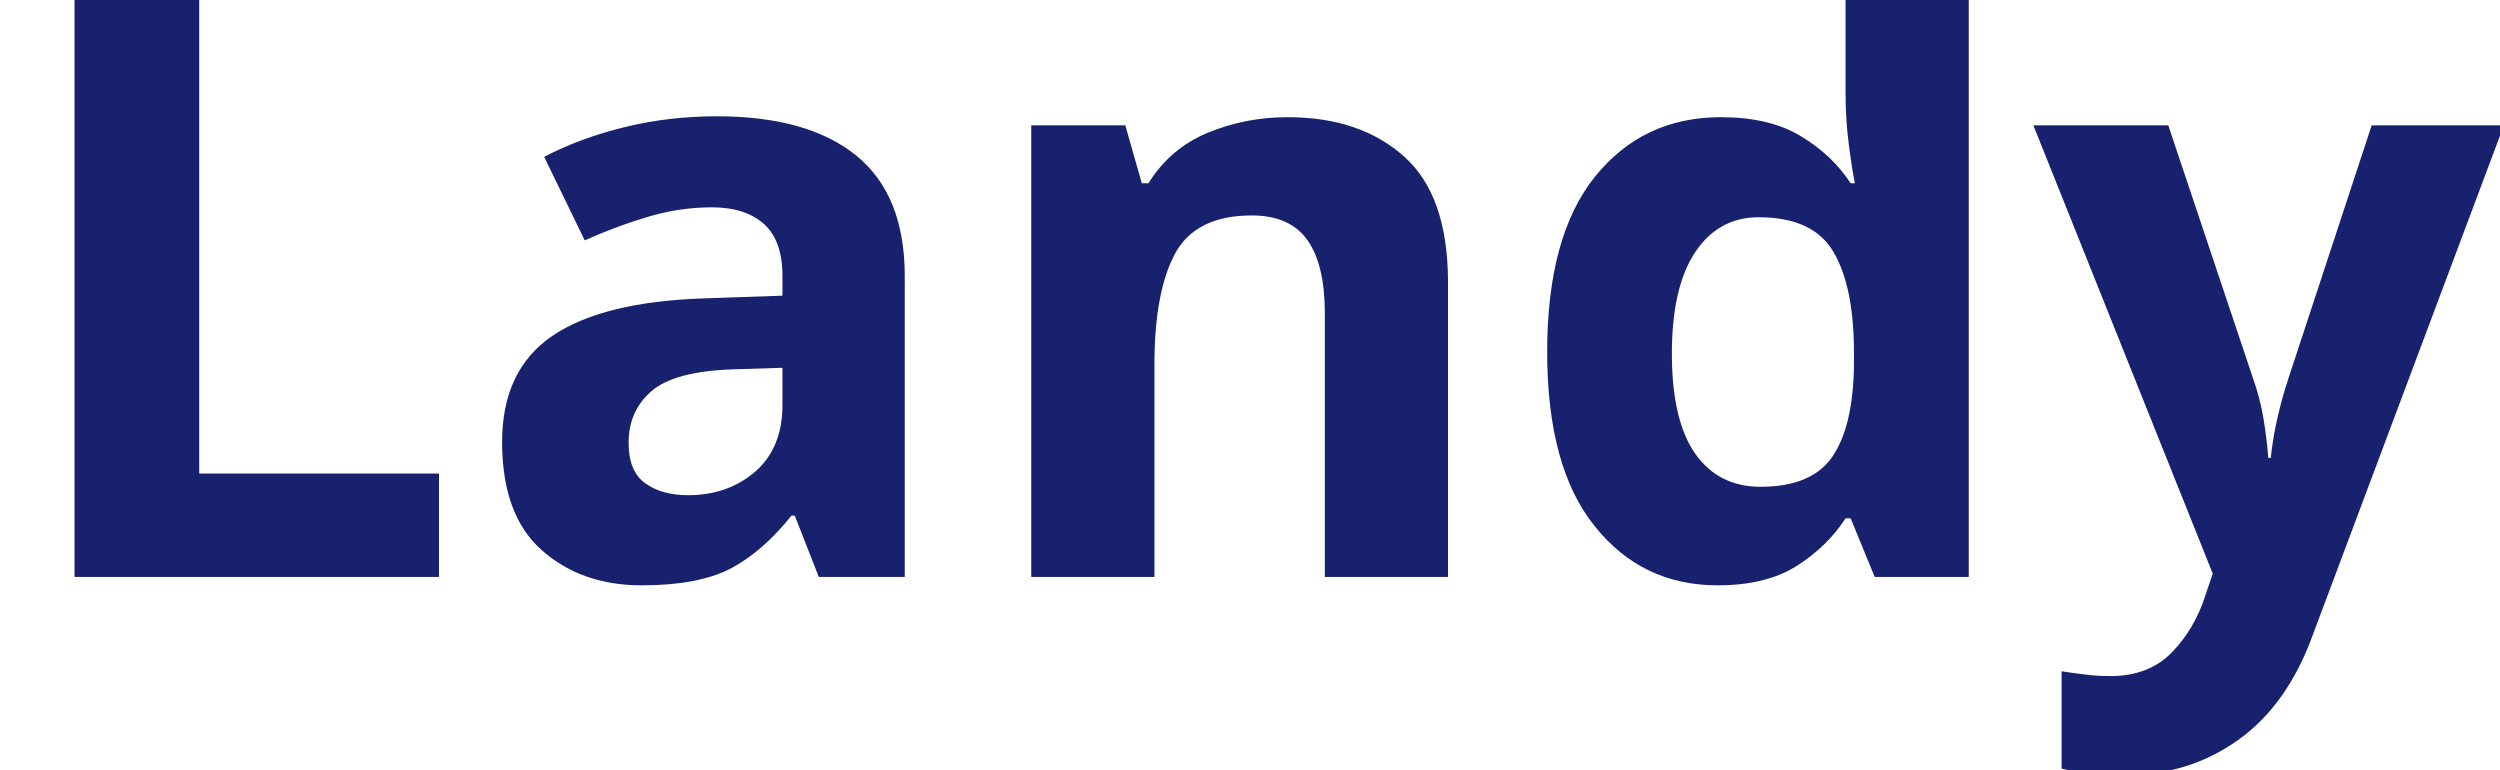
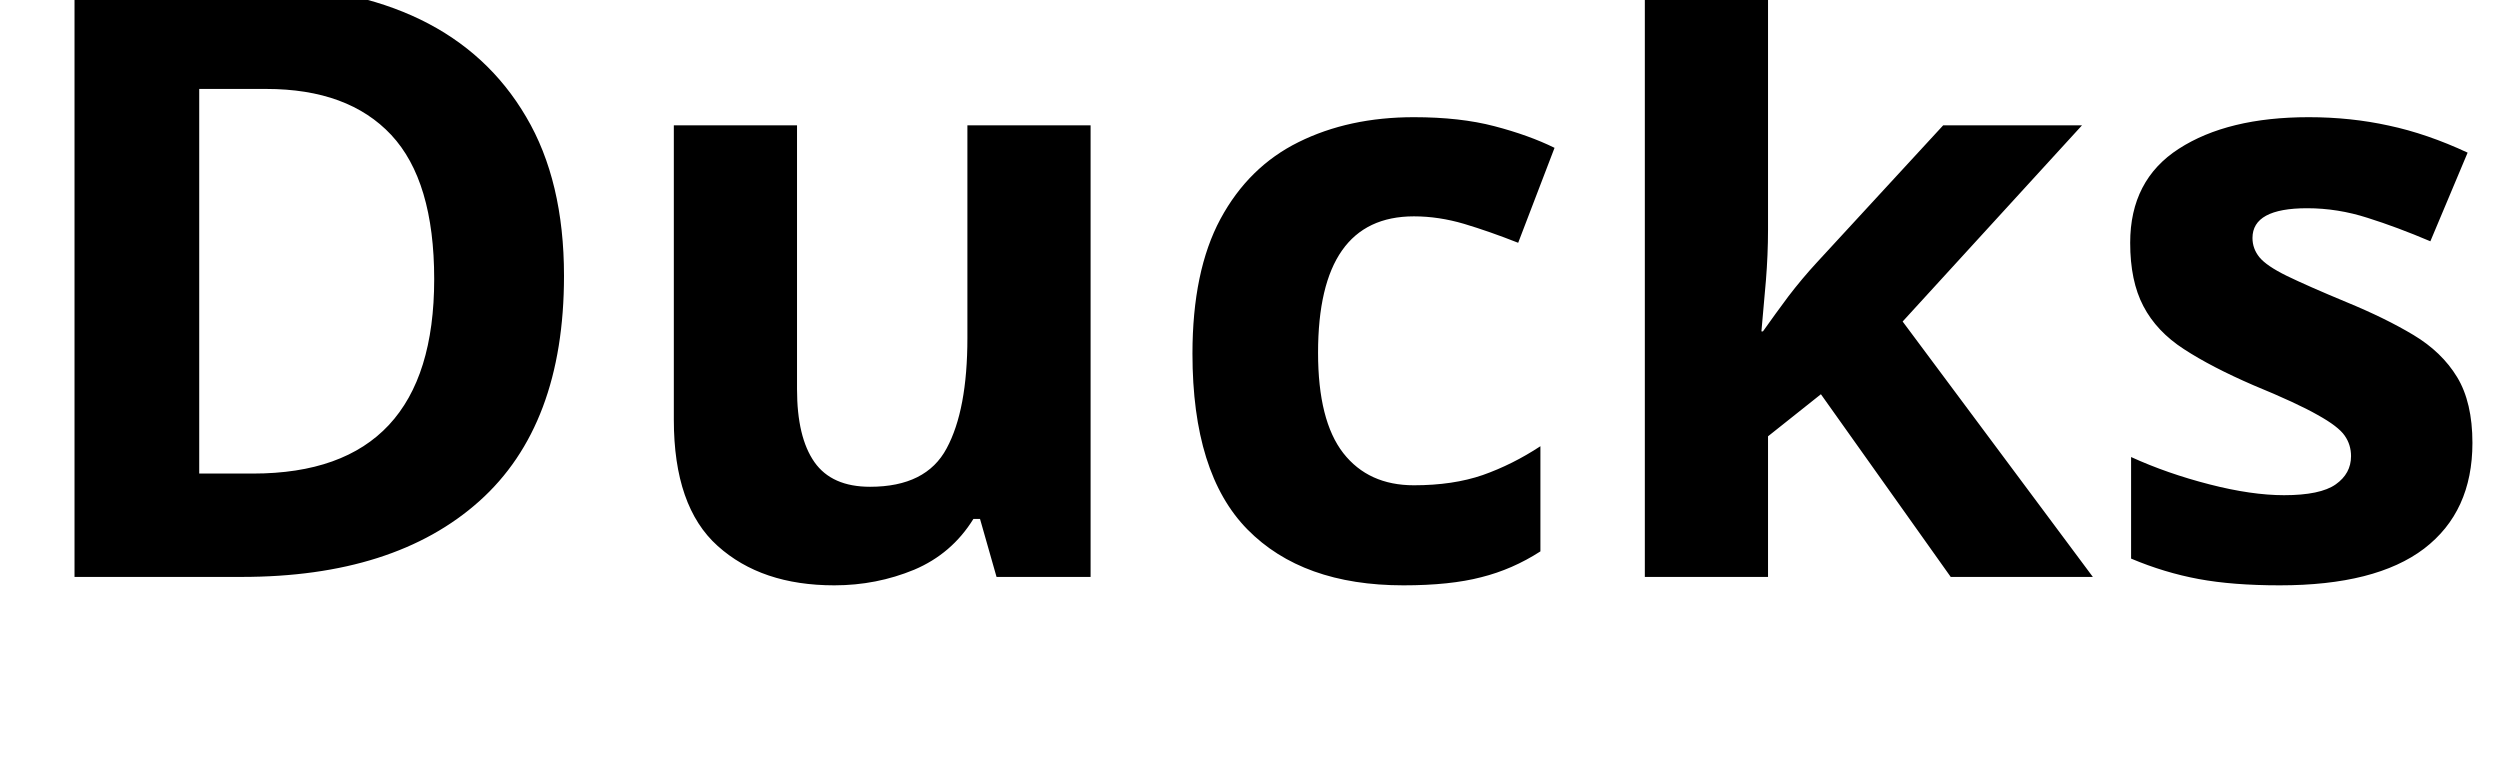
<svg xmlns="http://www.w3.org/2000/svg" viewBox="0 0 130 40">
-   <text y="30" font-family="Motiva Sans Bold, sans-serif" fill="#18216d" font-size="43px" font-weight="700">Landy</text>
+   <text y="30" font-family="Motiva Sans Bold, sans-serif" fill="#000000" font-size="43px" font-weight="700">Ducks</text>
</svg>
